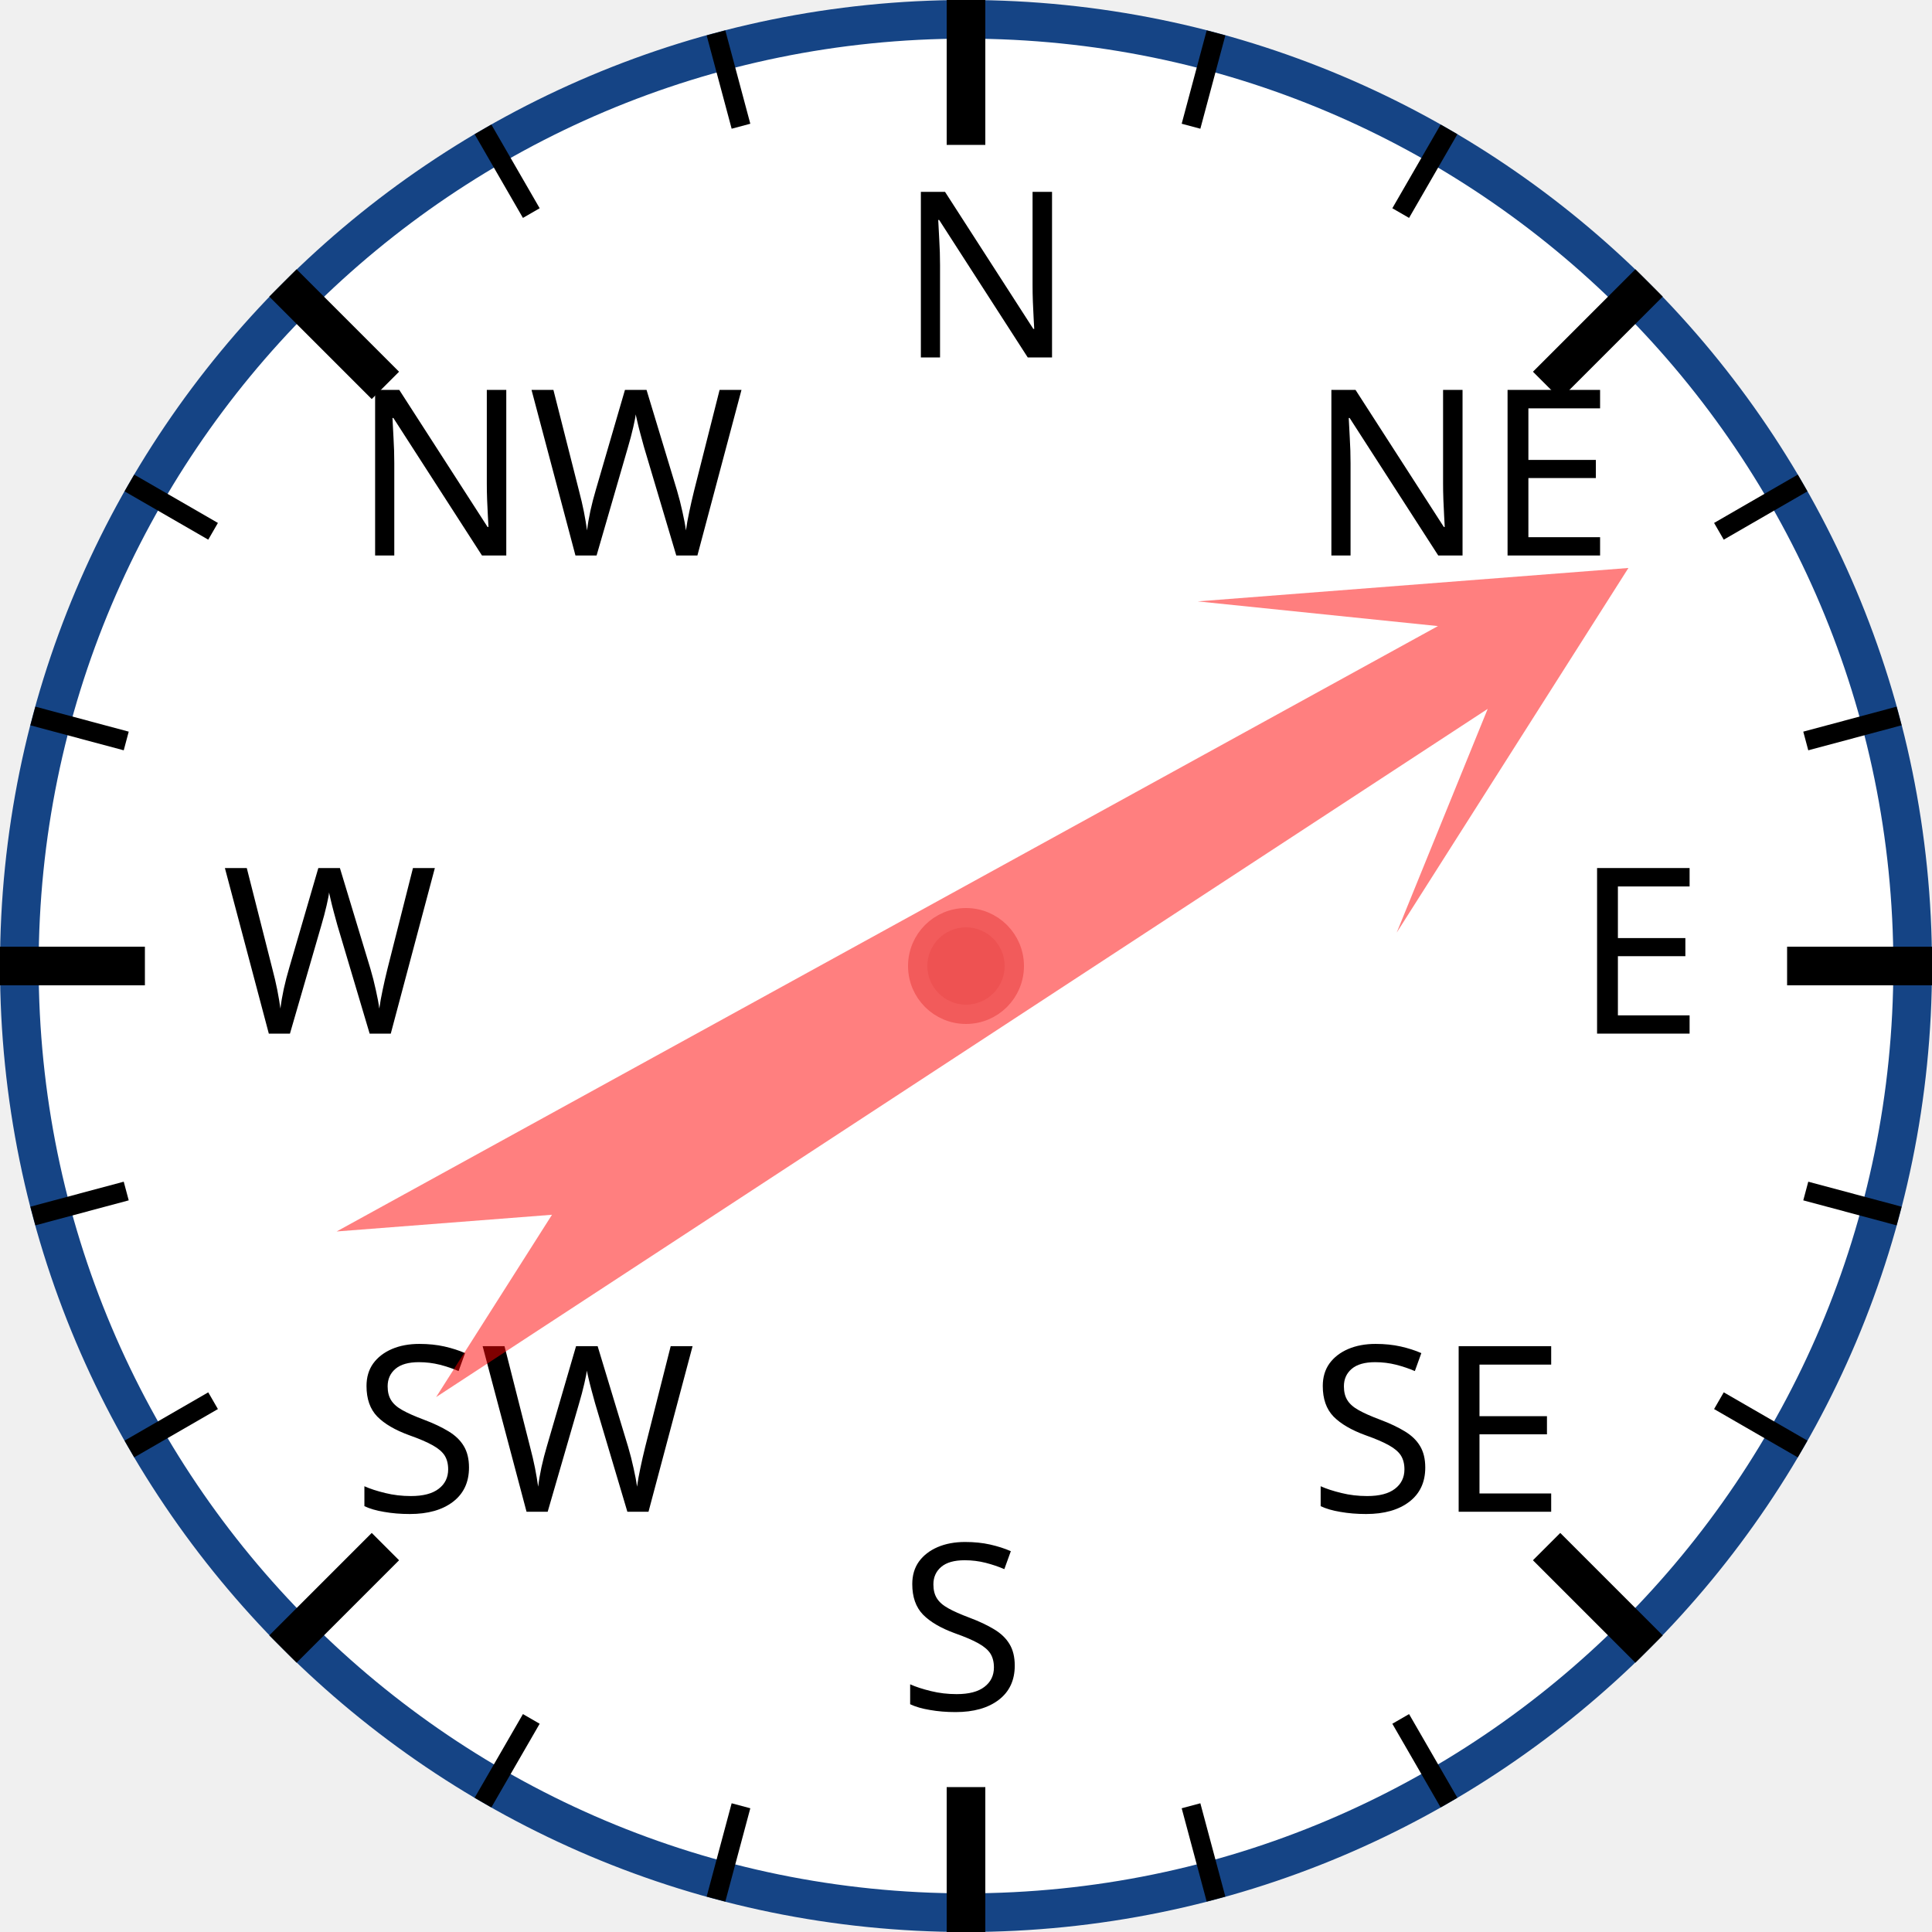
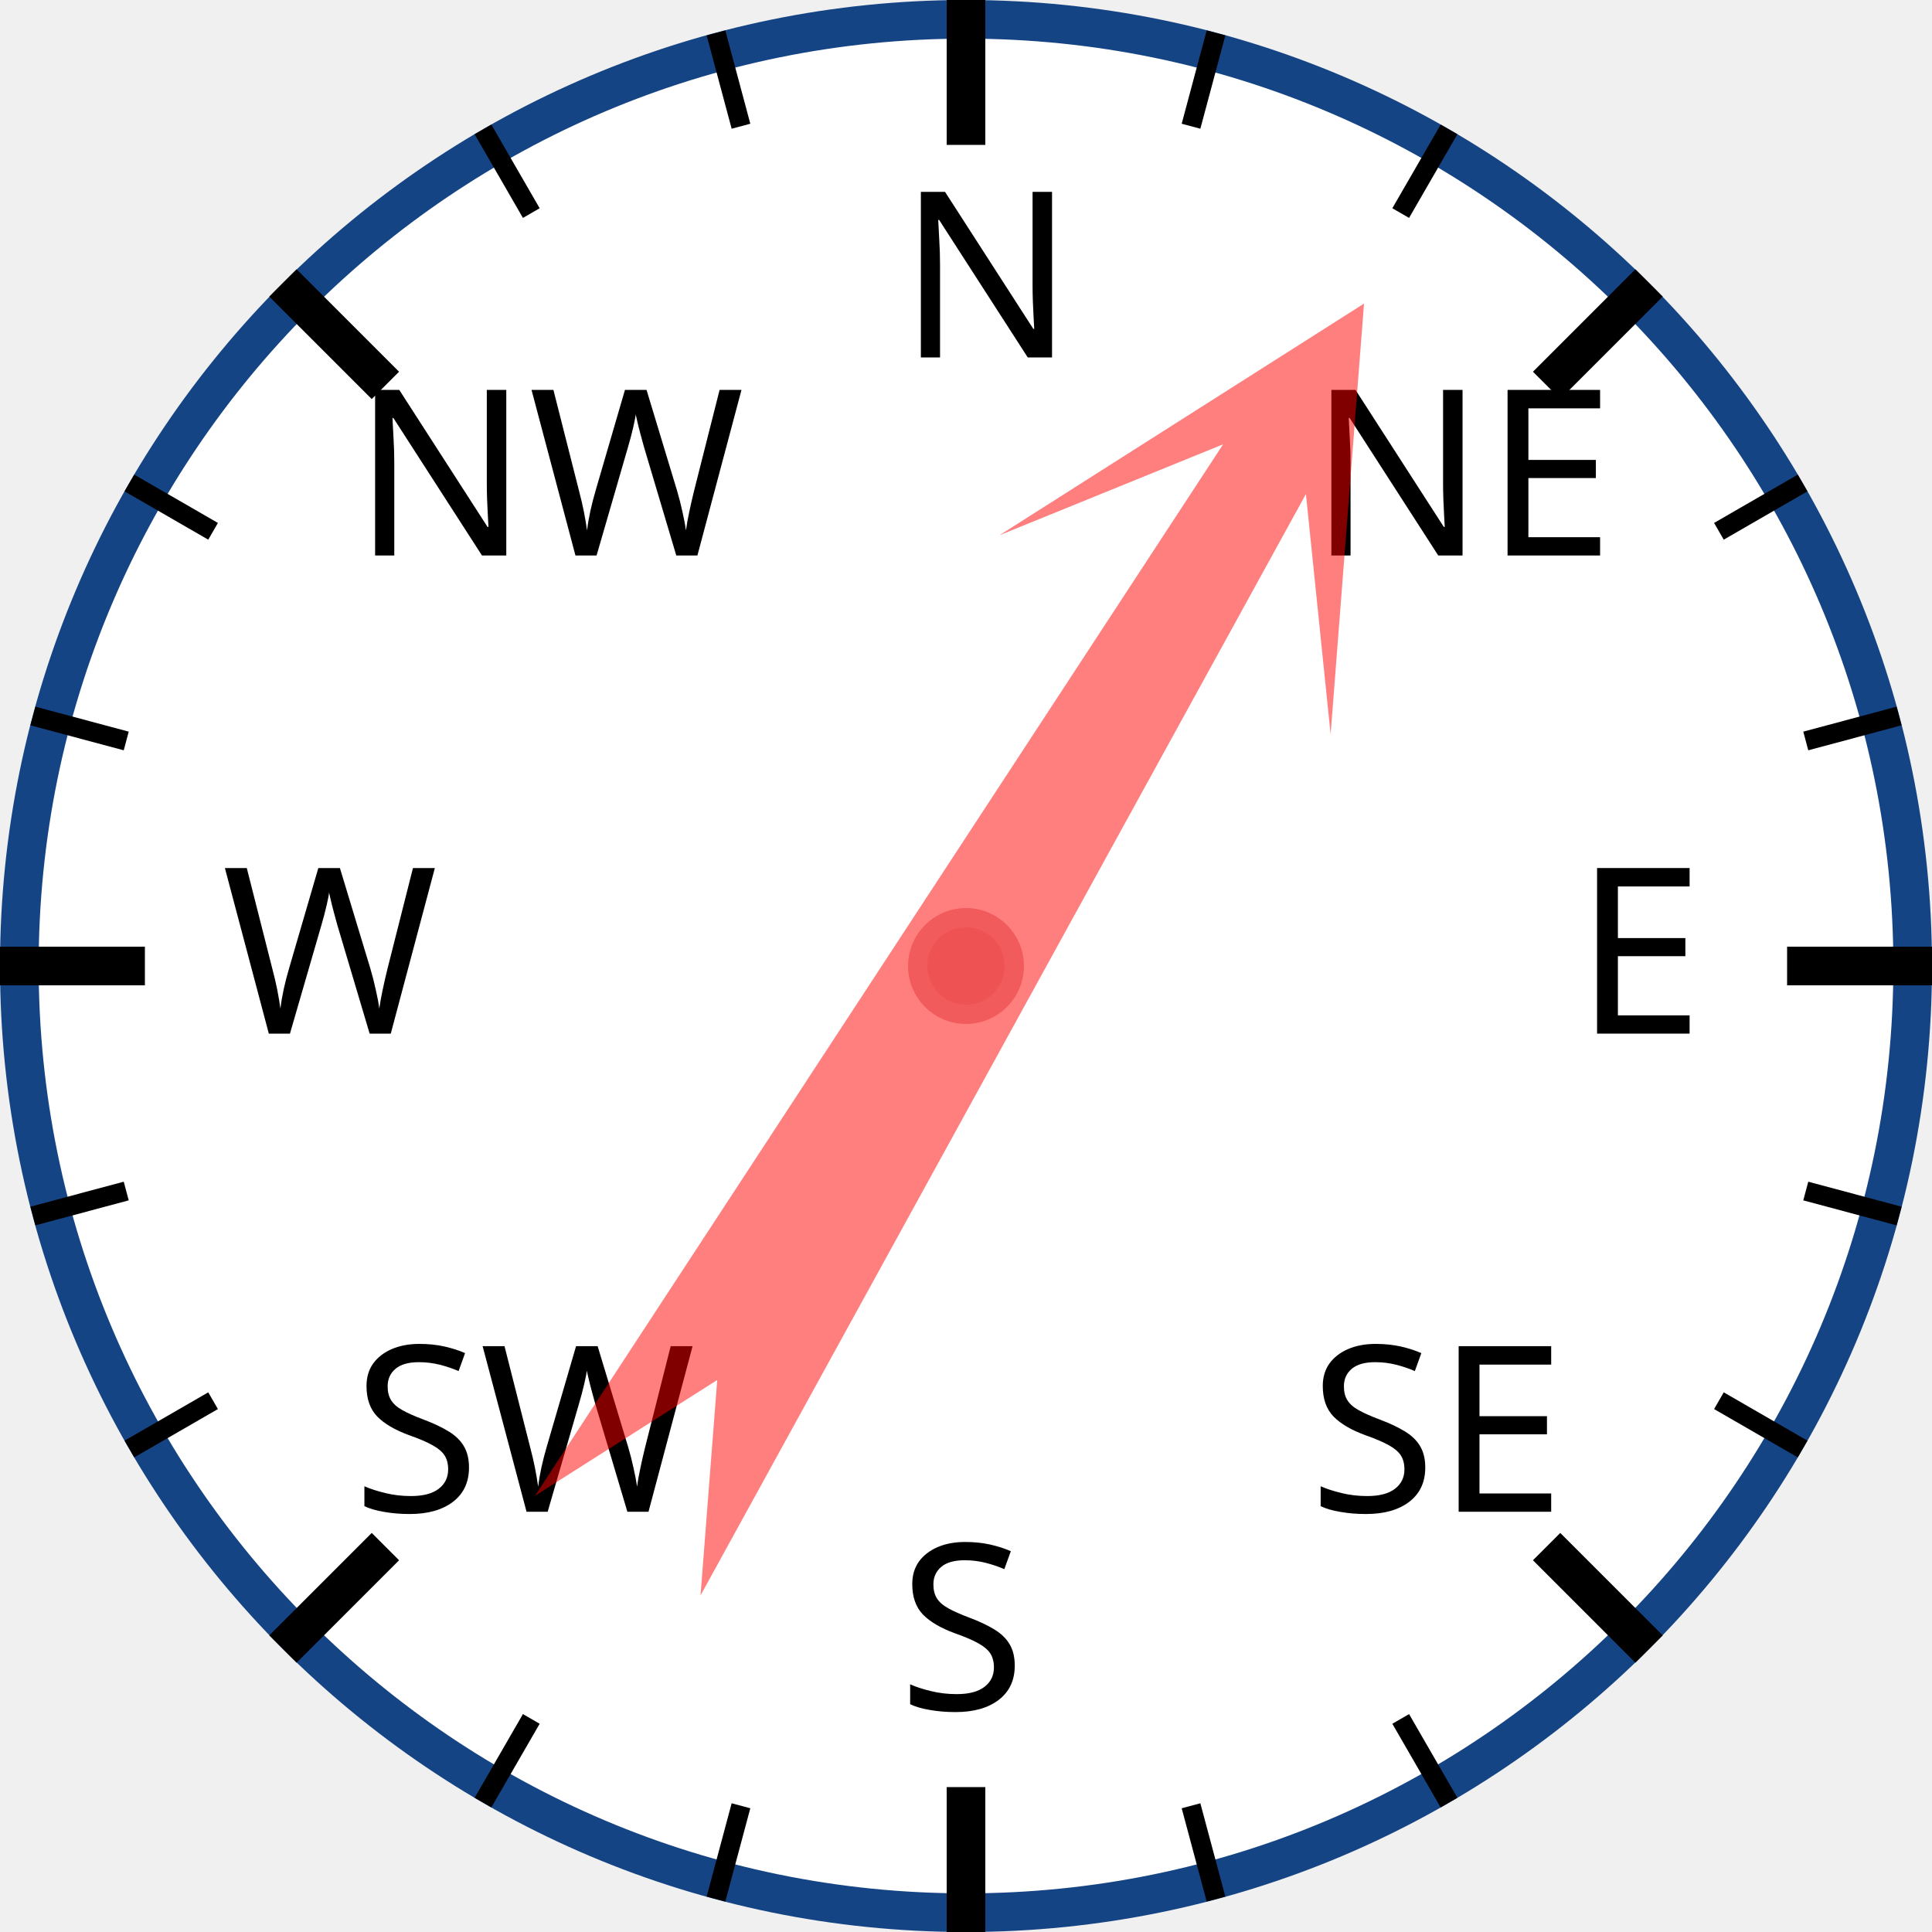
<svg xmlns="http://www.w3.org/2000/svg" width="120px" height="120px" viewBox="0 0 200 200">
  <circle cx="100" cy="100" r="98" style="fill: white; stroke: #154485; stroke-width: 4;" />
  <text x="93.0" y="37.0" style="font-family: sans-serif; font-size: 18pt;">N</text>
  <line x1="100.0" y1="0.0" x2="100.0" y2="15.0" style="stroke: black; stroke-width: 4;" />
  <line x1="74.118" y1="3.407" x2="76.706" y2="13.067" style="stroke: black; stroke-width: 2;" />
  <line x1="50" y1="13.397" x2="55" y2="22.058" style="stroke: black; stroke-width: 2;" />
  <text x="36.503" y="57.503" style="font-family: sans-serif; font-size: 18pt;">NW</text>
  <line x1="29.289" y1="29.289" x2="39.896" y2="39.896" style="stroke: black; stroke-width: 4;" />
  <line x1="13.397" y1="50" x2="22.058" y2="55" style="stroke: black; stroke-width: 2;" />
  <line x1="3.407" y1="74.118" x2="13.067" y2="76.706" style="stroke: black; stroke-width: 2;" />
  <text x="23.0" y="107.0" style="font-family: sans-serif; font-size: 18pt;">W</text>
  <line x1="0.0" y1="100.0" x2="15.0" y2="100.0" style="stroke: black; stroke-width: 4;" />
  <line x1="3.407" y1="125.882" x2="13.067" y2="123.294" style="stroke: black; stroke-width: 2;" />
  <line x1="13.397" y1="150" x2="22.058" y2="145" style="stroke: black; stroke-width: 2;" />
  <text x="36.503" y="156.497" style="font-family: sans-serif; font-size: 18pt;">SW</text>
  <line x1="29.289" y1="170.711" x2="39.896" y2="160.104" style="stroke: black; stroke-width: 4;" />
  <line x1="50" y1="186.603" x2="55" y2="177.942" style="stroke: black; stroke-width: 2;" />
  <line x1="74.118" y1="196.593" x2="76.706" y2="186.933" style="stroke: black; stroke-width: 2;" />
  <text x="93" y="177.0" style="font-family: sans-serif; font-size: 18pt;">S</text>
  <line x1="100" y1="200.0" x2="100" y2="185.0" style="stroke: black; stroke-width: 4;" />
  <line x1="125.882" y1="196.593" x2="123.294" y2="186.933" style="stroke: black; stroke-width: 2;" />
  <line x1="150.0" y1="186.603" x2="145.0" y2="177.942" style="stroke: black; stroke-width: 2;" />
  <text x="135.497" y="156.497" style="font-family: sans-serif; font-size: 18pt;">SE</text>
  <line x1="170.711" y1="170.711" x2="160.104" y2="160.104" style="stroke: black; stroke-width: 4;" />
  <line x1="186.603" y1="150" x2="177.942" y2="145" style="stroke: black; stroke-width: 2;" />
  <line x1="196.593" y1="125.882" x2="186.933" y2="123.294" style="stroke: black; stroke-width: 2;" />
  <text x="163.0" y="107" style="font-family: sans-serif; font-size: 18pt;">E</text>
  <line x1="200.0" y1="100" x2="185.0" y2="100" style="stroke: black; stroke-width: 4;" />
  <line x1="196.593" y1="74.118" x2="186.933" y2="76.706" style="stroke: black; stroke-width: 2;" />
  <line x1="186.603" y1="50" x2="177.942" y2="55" style="stroke: black; stroke-width: 2;" />
  <text x="135.497" y="57.503" style="font-family: sans-serif; font-size: 18pt;">NE</text>
  <line x1="170.711" y1="29.289" x2="160.104" y2="39.896" style="stroke: black; stroke-width: 4;" />
  <line x1="150" y1="13.397" x2="145" y2="22.058" style="stroke: black; stroke-width: 2;" />
  <line x1="125.882" y1="3.407" x2="123.294" y2="13.067" style="stroke: black; stroke-width: 2;" />
-   <polygon points="100 20 120 60 105 40 110 170 100 150 90 170 95 40 80 60" style="fill: red; fill-opacity: 0.5;" transform="rotate(59,100,100)" />
+   <polygon points="100 20 120 60 105 40 110 170 100 150 90 170 95 40 80 60" style="fill: red; fill-opacity: 0.5;" transform="rotate(31,100,100)" />
  <circle cx="100" cy="100" r="5" style="fill: #EE5252; stroke: #F25B5B; stroke-width: 2;" />
</svg>
